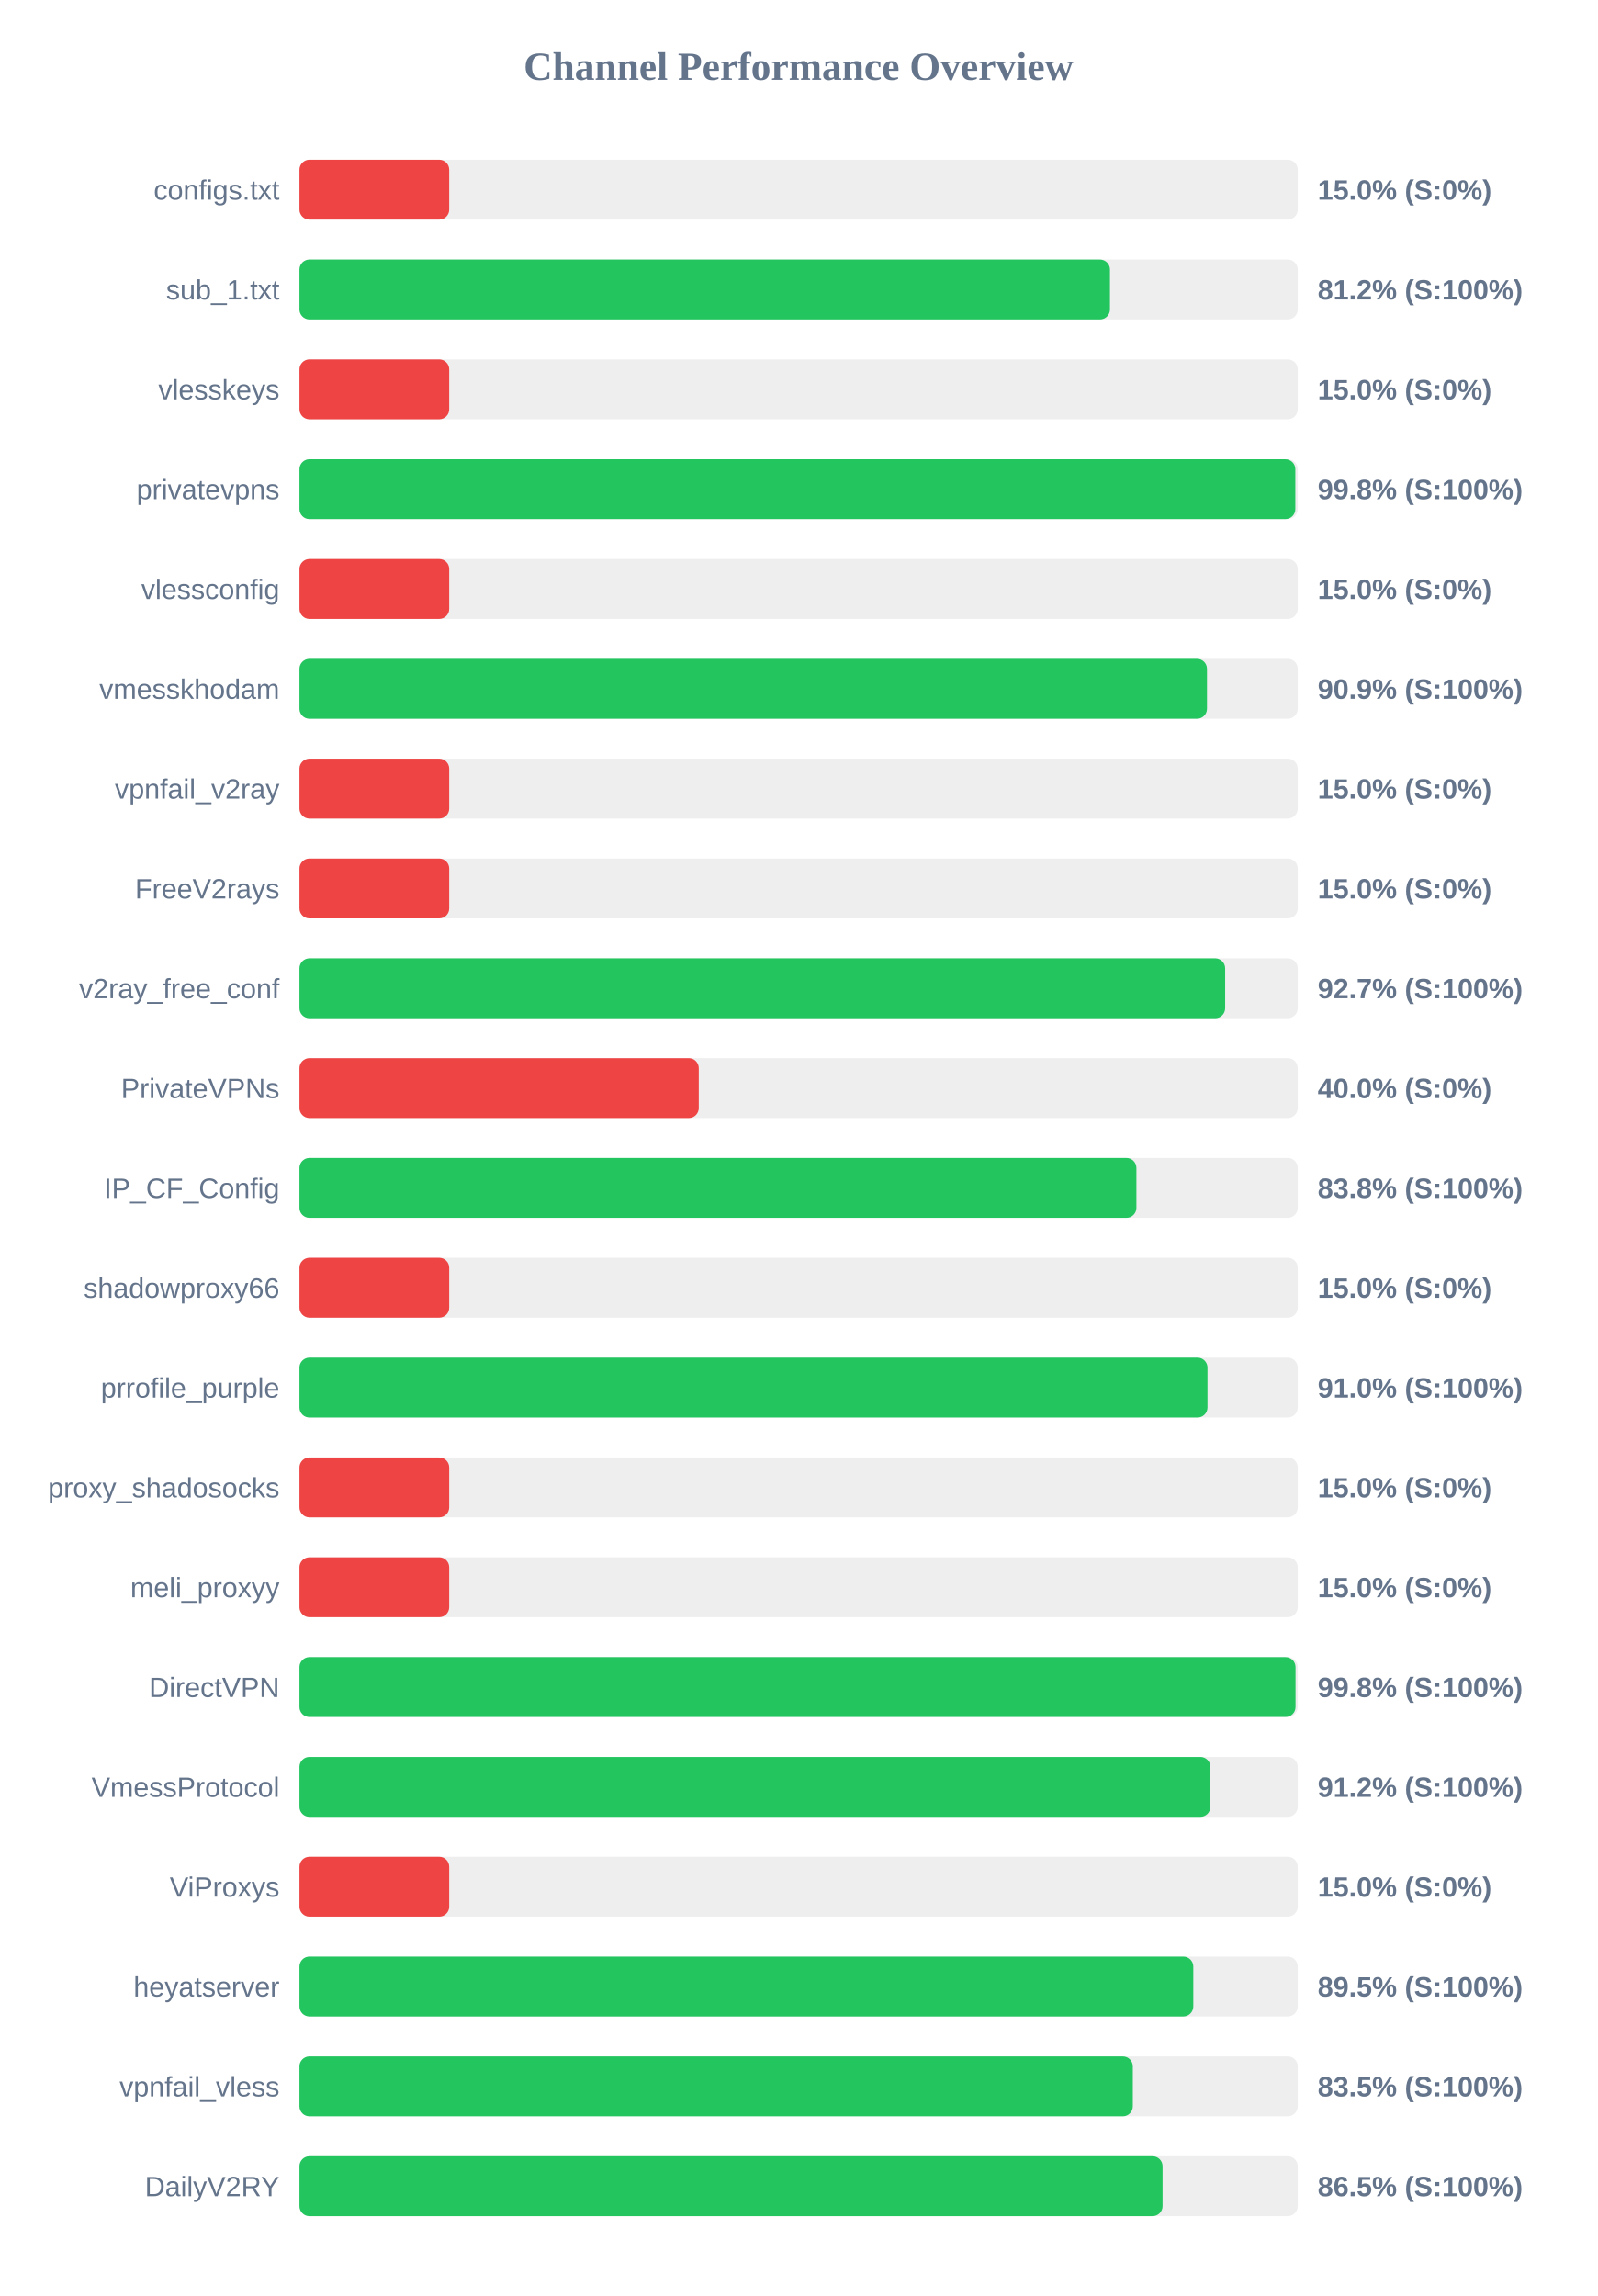
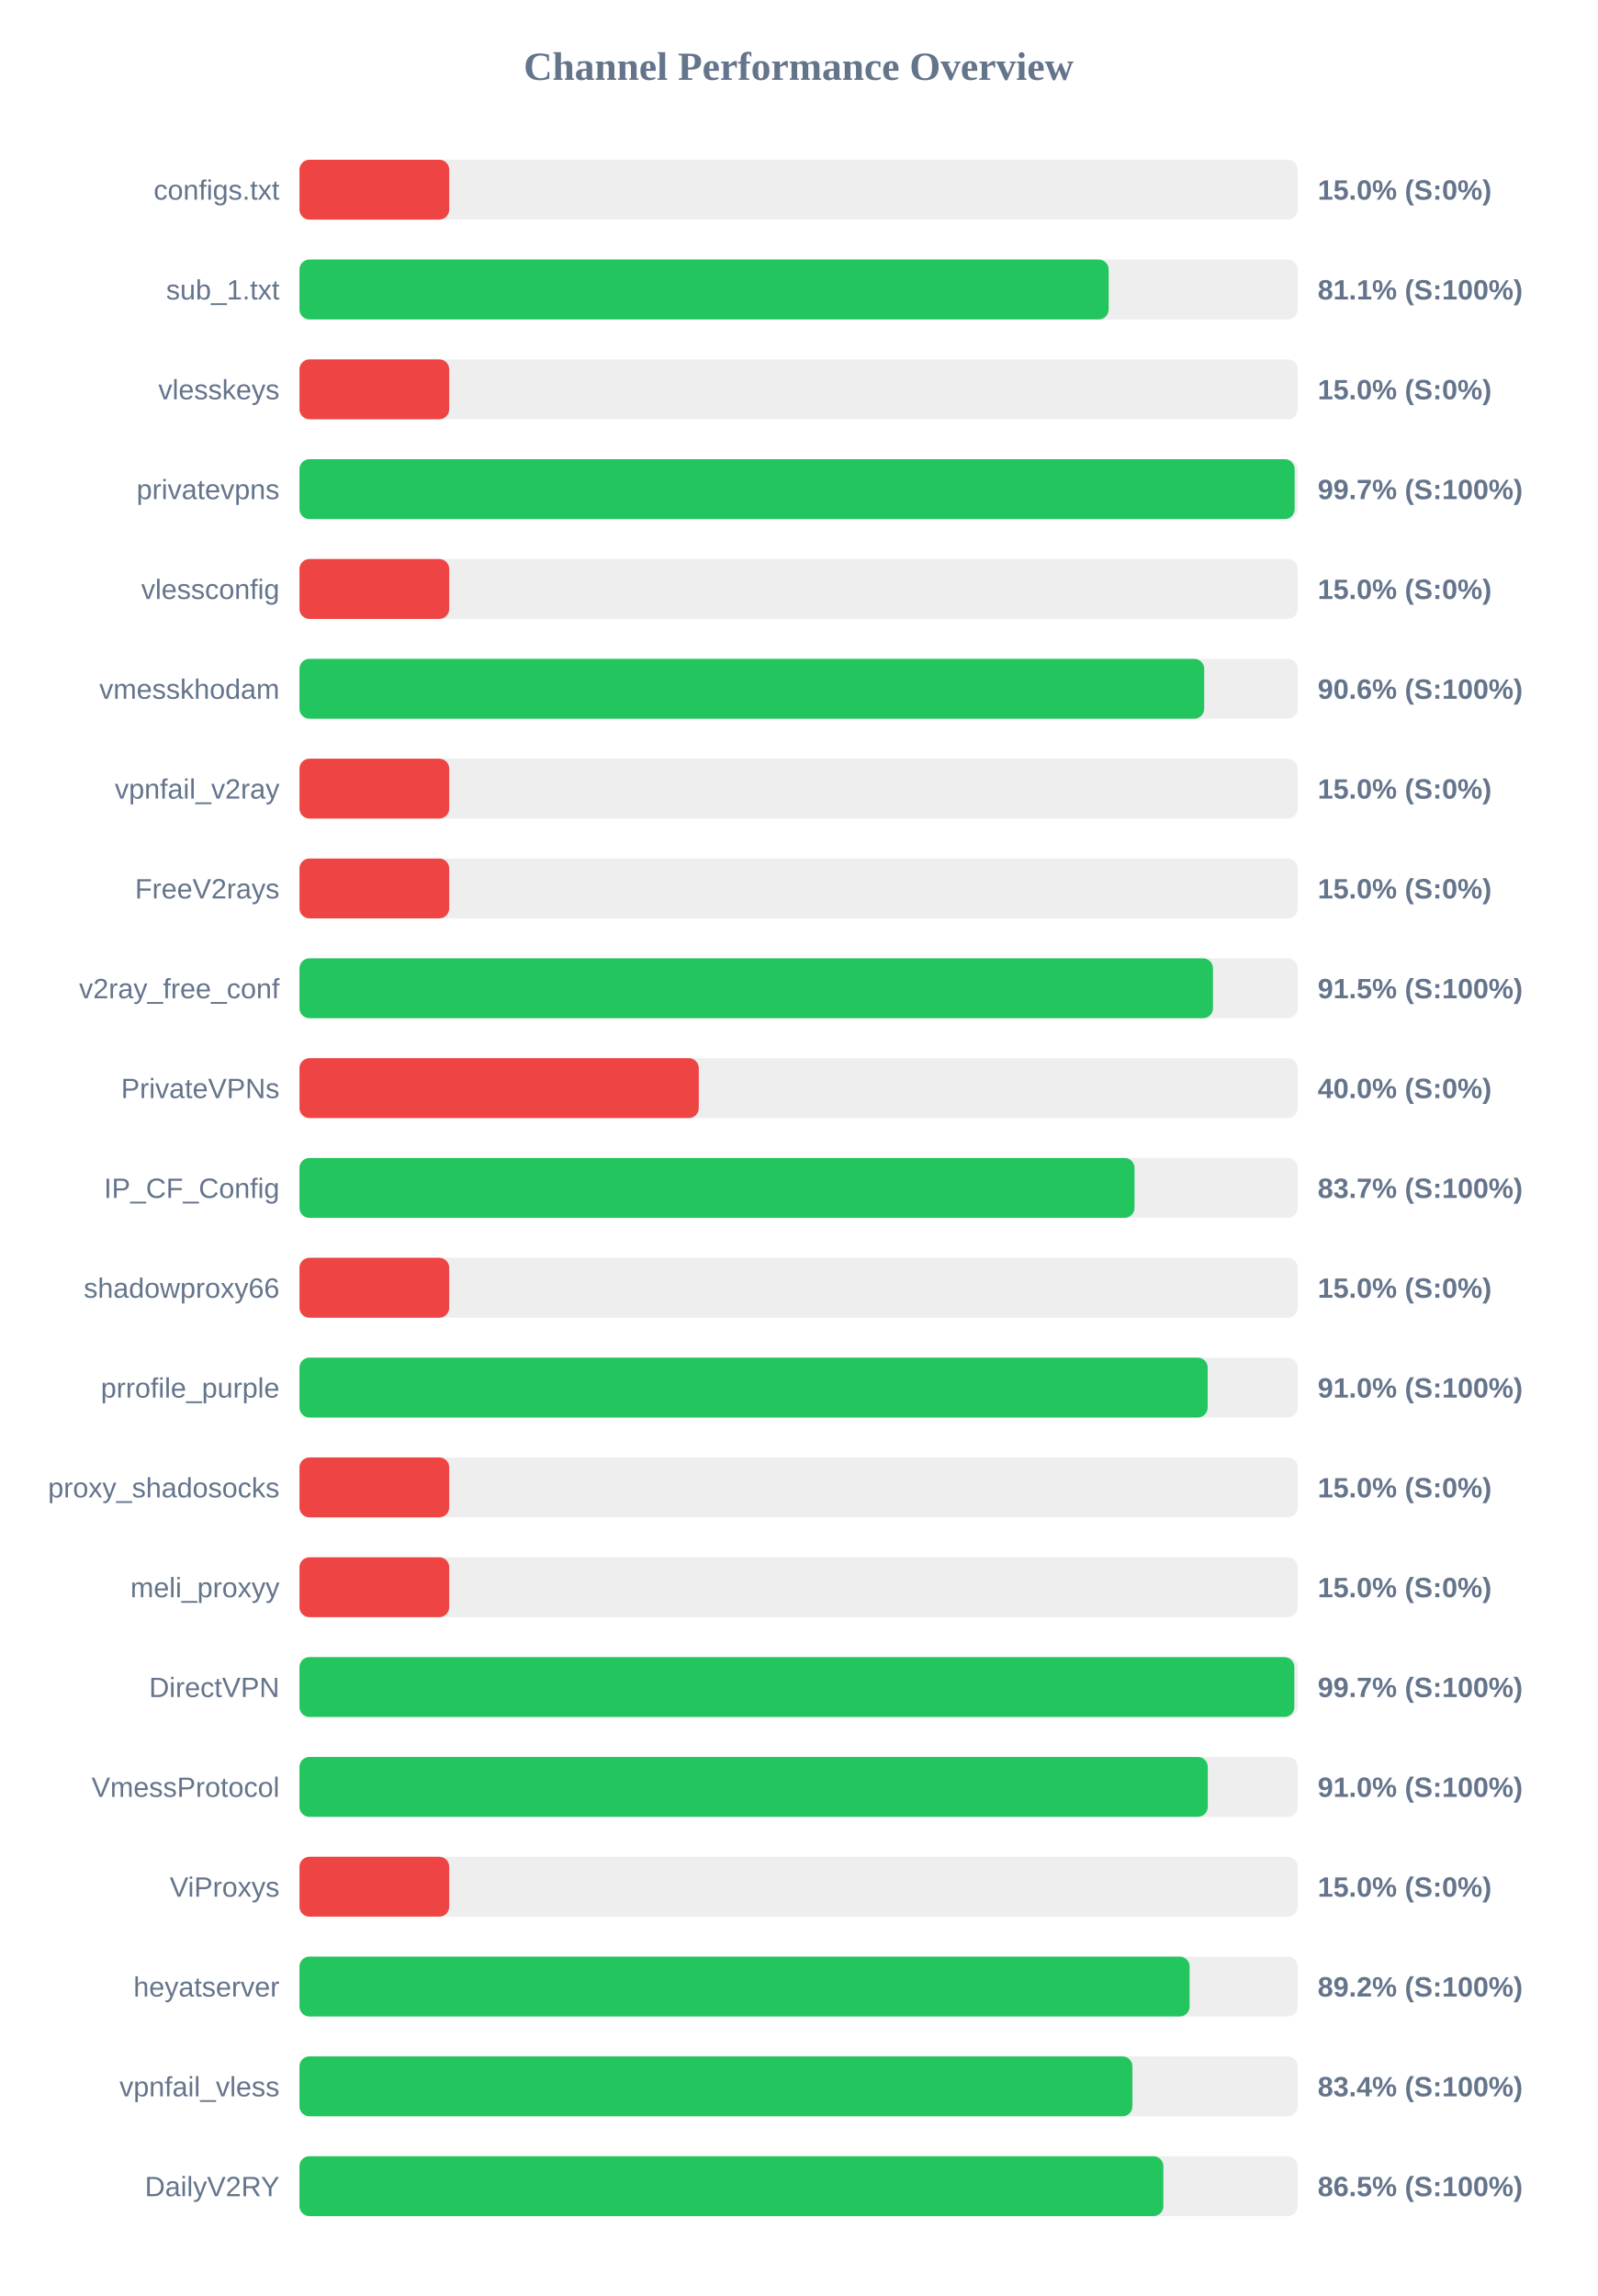
<svg xmlns="http://www.w3.org/2000/svg" width="800" height="1150" version="1.1">
  <style>
        .row { font: 14px Arial; fill: #64748b; }
        .score { font: bold 14px Arial; fill: #64748b; }
    </style>
  <text x="400" y="40" text-anchor="middle" font-size="20px" font-weight="bold" fill="#64748b">Channel Performance Overview</text>
  <rect x="150" y="80" width="500" height="30" fill="#eee" rx="5" />
  <rect x="150" y="80" width="75.0" height="30" fill="#ef4444" rx="5" />
  <text x="140" y="100" text-anchor="end" class="row">configs.txt</text>
  <text x="660" y="100" text-anchor="start" class="score">15.0% (S:0%)</text>
  <rect x="150" y="130" width="500" height="30" fill="#eee" rx="5" />
-   <rect x="150" y="130" width="405.95" height="30" fill="#22c55e" rx="5" />
+   <rect x="150" y="130" width="405.3" height="30" fill="#22c55e" rx="5" />
  <text x="140" y="150" text-anchor="end" class="row">sub_1.txt</text>
-   <text x="660" y="150" text-anchor="start" class="score">81.2% (S:100%)</text>
+   <text x="660" y="150" text-anchor="start" class="score">81.1% (S:100%)</text>
  <rect x="150" y="180" width="500" height="30" fill="#eee" rx="5" />
  <rect x="150" y="180" width="75.0" height="30" fill="#ef4444" rx="5" />
  <text x="140" y="200" text-anchor="end" class="row">vlesskeys</text>
  <text x="660" y="200" text-anchor="start" class="score">15.0% (S:0%)</text>
  <rect x="150" y="230" width="500" height="30" fill="#eee" rx="5" />
-   <rect x="150" y="230" width="498.8" height="30" fill="#22c55e" rx="5" />
+   <rect x="150" y="230" width="498.45" height="30" fill="#22c55e" rx="5" />
  <text x="140" y="250" text-anchor="end" class="row">privatevpns</text>
-   <text x="660" y="250" text-anchor="start" class="score">99.8% (S:100%)</text>
+   <text x="660" y="250" text-anchor="start" class="score">99.7% (S:100%)</text>
  <rect x="150" y="280" width="500" height="30" fill="#eee" rx="5" />
  <rect x="150" y="280" width="75.0" height="30" fill="#ef4444" rx="5" />
  <text x="140" y="300" text-anchor="end" class="row">vlessconfig</text>
  <text x="660" y="300" text-anchor="start" class="score">15.0% (S:0%)</text>
  <rect x="150" y="330" width="500" height="30" fill="#eee" rx="5" />
-   <rect x="150" y="330" width="454.55" height="30" fill="#22c55e" rx="5" />
+   <rect x="150" y="330" width="453.15" height="30" fill="#22c55e" rx="5" />
  <text x="140" y="350" text-anchor="end" class="row">vmesskhodam</text>
-   <text x="660" y="350" text-anchor="start" class="score">90.9% (S:100%)</text>
+   <text x="660" y="350" text-anchor="start" class="score">90.6% (S:100%)</text>
  <rect x="150" y="380" width="500" height="30" fill="#eee" rx="5" />
  <rect x="150" y="380" width="75.0" height="30" fill="#ef4444" rx="5" />
  <text x="140" y="400" text-anchor="end" class="row">vpnfail_v2ray</text>
  <text x="660" y="400" text-anchor="start" class="score">15.0% (S:0%)</text>
  <rect x="150" y="430" width="500" height="30" fill="#eee" rx="5" />
  <rect x="150" y="430" width="75.0" height="30" fill="#ef4444" rx="5" />
  <text x="140" y="450" text-anchor="end" class="row">FreeV2rays</text>
  <text x="660" y="450" text-anchor="start" class="score">15.0% (S:0%)</text>
  <rect x="150" y="480" width="500" height="30" fill="#eee" rx="5" />
-   <rect x="150" y="480" width="463.65" height="30" fill="#22c55e" rx="5" />
+   <rect x="150" y="480" width="457.55" height="30" fill="#22c55e" rx="5" />
  <text x="140" y="500" text-anchor="end" class="row">v2ray_free_conf</text>
-   <text x="660" y="500" text-anchor="start" class="score">92.7% (S:100%)</text>
+   <text x="660" y="500" text-anchor="start" class="score">91.5% (S:100%)</text>
  <rect x="150" y="530" width="500" height="30" fill="#eee" rx="5" />
  <rect x="150" y="530" width="200.0" height="30" fill="#ef4444" rx="5" />
  <text x="140" y="550" text-anchor="end" class="row">PrivateVPNs</text>
  <text x="660" y="550" text-anchor="start" class="score">40.0% (S:0%)</text>
  <rect x="150" y="580" width="500" height="30" fill="#eee" rx="5" />
-   <rect x="150" y="580" width="419.2" height="30" fill="#22c55e" rx="5" />
+   <rect x="150" y="580" width="418.25" height="30" fill="#22c55e" rx="5" />
  <text x="140" y="600" text-anchor="end" class="row">IP_CF_Config</text>
-   <text x="660" y="600" text-anchor="start" class="score">83.8% (S:100%)</text>
+   <text x="660" y="600" text-anchor="start" class="score">83.7% (S:100%)</text>
  <rect x="150" y="630" width="500" height="30" fill="#eee" rx="5" />
  <rect x="150" y="630" width="75.0" height="30" fill="#ef4444" rx="5" />
  <text x="140" y="650" text-anchor="end" class="row">shadowproxy66</text>
  <text x="660" y="650" text-anchor="start" class="score">15.0% (S:0%)</text>
  <rect x="150" y="680" width="500" height="30" fill="#eee" rx="5" />
-   <rect x="150" y="680" width="454.8" height="30" fill="#22c55e" rx="5" />
+   <rect x="150" y="680" width="454.9" height="30" fill="#22c55e" rx="5" />
  <text x="140" y="700" text-anchor="end" class="row">prrofile_purple</text>
  <text x="660" y="700" text-anchor="start" class="score">91.0% (S:100%)</text>
  <rect x="150" y="730" width="500" height="30" fill="#eee" rx="5" />
  <rect x="150" y="730" width="75.0" height="30" fill="#ef4444" rx="5" />
  <text x="140" y="750" text-anchor="end" class="row">proxy_shadosocks</text>
  <text x="660" y="750" text-anchor="start" class="score">15.0% (S:0%)</text>
  <rect x="150" y="780" width="500" height="30" fill="#eee" rx="5" />
  <rect x="150" y="780" width="75.0" height="30" fill="#ef4444" rx="5" />
  <text x="140" y="800" text-anchor="end" class="row">meli_proxyy</text>
  <text x="660" y="800" text-anchor="start" class="score">15.0% (S:0%)</text>
  <rect x="150" y="830" width="500" height="30" fill="#eee" rx="5" />
-   <rect x="150" y="830" width="498.9" height="30" fill="#22c55e" rx="5" />
+   <rect x="150" y="830" width="498.3" height="30" fill="#22c55e" rx="5" />
  <text x="140" y="850" text-anchor="end" class="row">DirectVPN</text>
-   <text x="660" y="850" text-anchor="start" class="score">99.8% (S:100%)</text>
+   <text x="660" y="850" text-anchor="start" class="score">99.7% (S:100%)</text>
  <rect x="150" y="880" width="500" height="30" fill="#eee" rx="5" />
-   <rect x="150" y="880" width="456.25" height="30" fill="#22c55e" rx="5" />
+   <rect x="150" y="880" width="454.95" height="30" fill="#22c55e" rx="5" />
  <text x="140" y="900" text-anchor="end" class="row">VmessProtocol</text>
-   <text x="660" y="900" text-anchor="start" class="score">91.2% (S:100%)</text>
+   <text x="660" y="900" text-anchor="start" class="score">91.0% (S:100%)</text>
  <rect x="150" y="930" width="500" height="30" fill="#eee" rx="5" />
  <rect x="150" y="930" width="75.0" height="30" fill="#ef4444" rx="5" />
  <text x="140" y="950" text-anchor="end" class="row">ViProxys</text>
  <text x="660" y="950" text-anchor="start" class="score">15.0% (S:0%)</text>
  <rect x="150" y="980" width="500" height="30" fill="#eee" rx="5" />
-   <rect x="150" y="980" width="447.7" height="30" fill="#22c55e" rx="5" />
+   <rect x="150" y="980" width="445.85" height="30" fill="#22c55e" rx="5" />
  <text x="140" y="1000" text-anchor="end" class="row">heyatserver</text>
-   <text x="660" y="1000" text-anchor="start" class="score">89.5% (S:100%)</text>
+   <text x="660" y="1000" text-anchor="start" class="score">89.2% (S:100%)</text>
  <rect x="150" y="1030" width="500" height="30" fill="#eee" rx="5" />
-   <rect x="150" y="1030" width="417.4" height="30" fill="#22c55e" rx="5" />
+   <rect x="150" y="1030" width="417.2" height="30" fill="#22c55e" rx="5" />
  <text x="140" y="1050" text-anchor="end" class="row">vpnfail_vless</text>
-   <text x="660" y="1050" text-anchor="start" class="score">83.5% (S:100%)</text>
+   <text x="660" y="1050" text-anchor="start" class="score">83.4% (S:100%)</text>
  <rect x="150" y="1080" width="500" height="30" fill="#eee" rx="5" />
-   <rect x="150" y="1080" width="432.3" height="30" fill="#22c55e" rx="5" />
+   <rect x="150" y="1080" width="432.7" height="30" fill="#22c55e" rx="5" />
  <text x="140" y="1100" text-anchor="end" class="row">DailyV2RY</text>
  <text x="660" y="1100" text-anchor="start" class="score">86.5% (S:100%)</text>
</svg>
